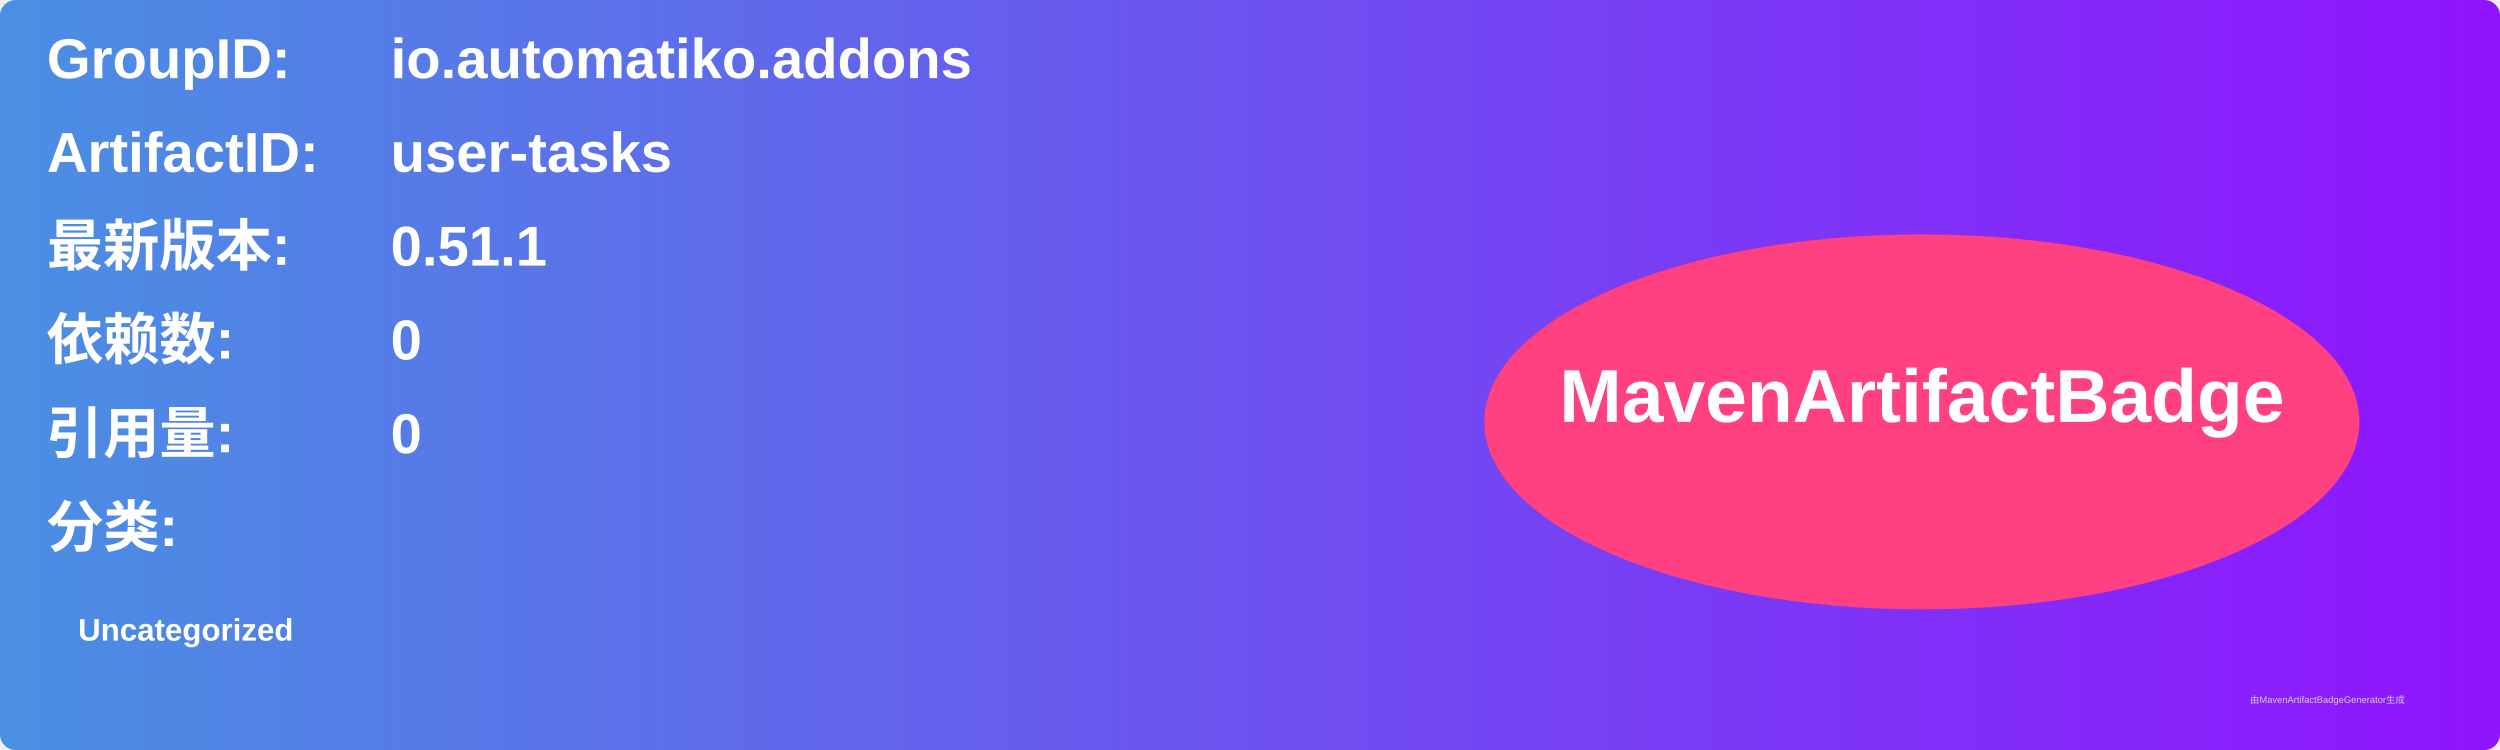
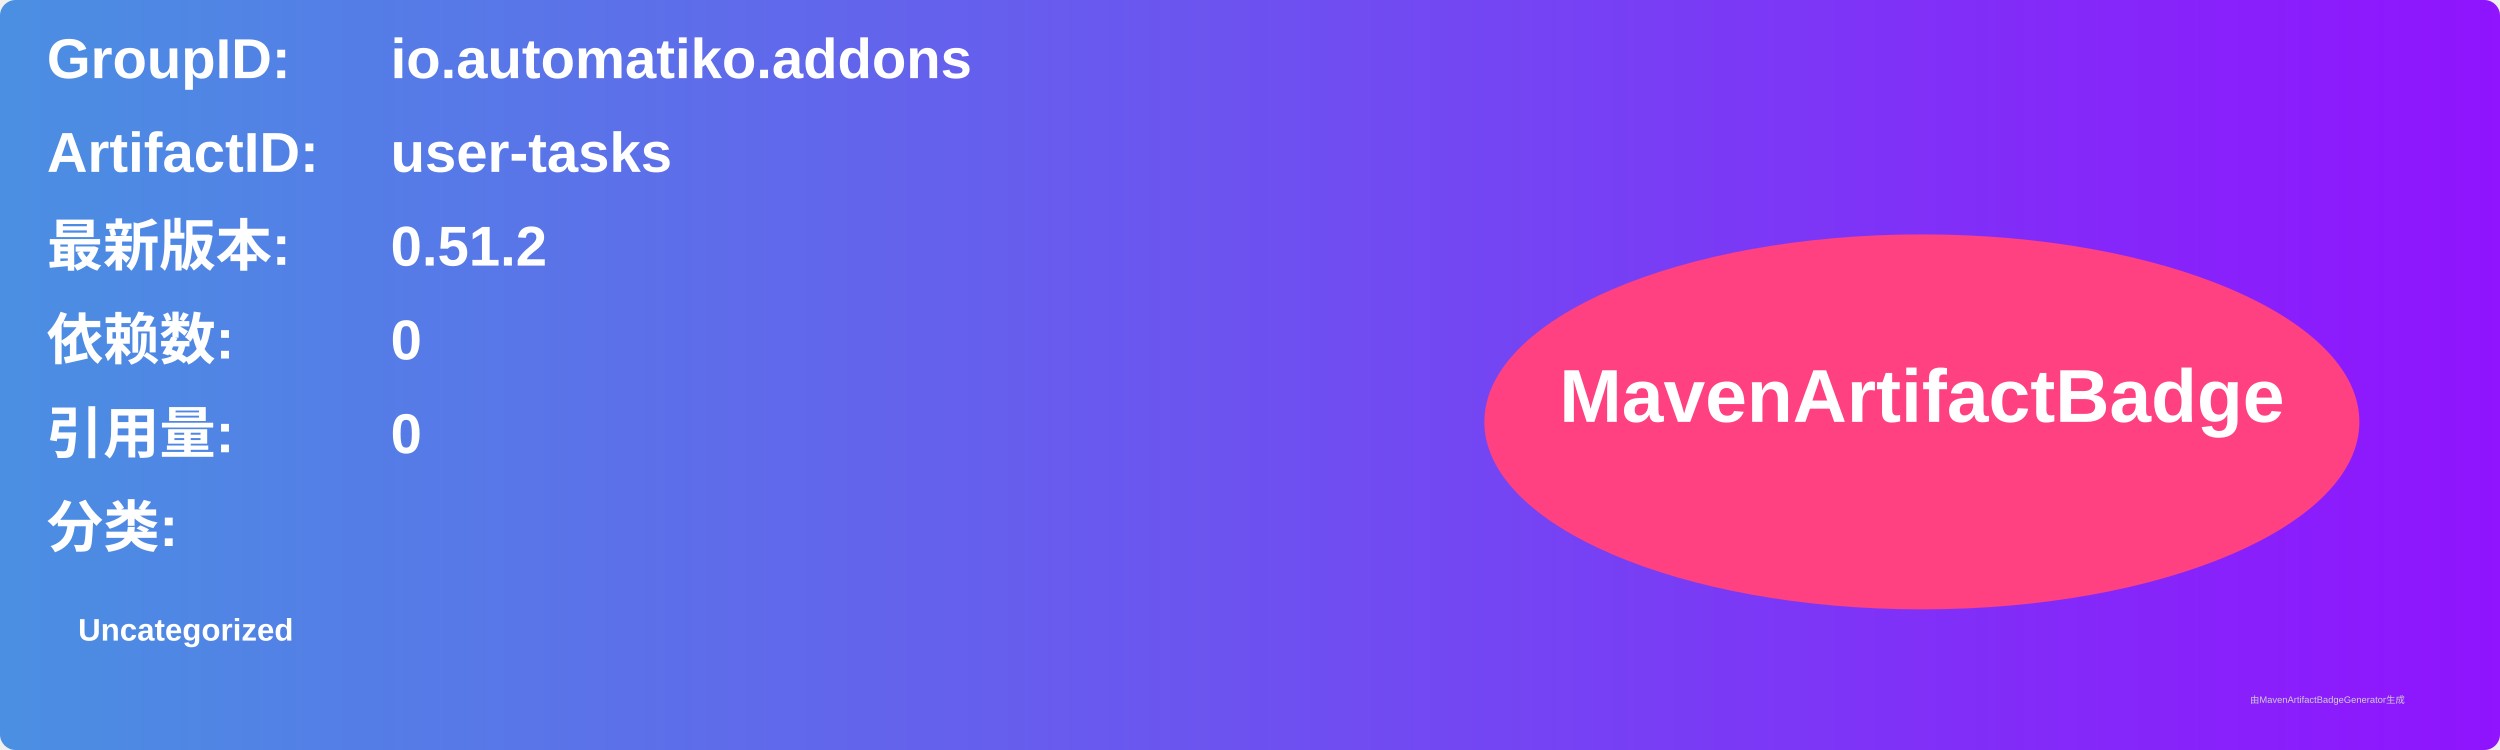
<svg xmlns="http://www.w3.org/2000/svg" width="800" height="240" viewBox="0 0 800 240">
  <linearGradient id="grad" x1="0%" y1="0%" x2="100%" y2="0%">
    <stop offset="0%" stop-color="#4a90e2" />
    <stop offset="100%" stop-color="#9013fe" />
  </linearGradient>
  <rect width="100%" height="100%" rx="5" ry="5" fill="url(#grad)" />
  <g transform="translate(15, 15)">
    <text x="0" y="10" font-family="Arial" font-size="18" fill="white" font-weight="bold" width="260">GroupID:</text>
    <text x="110" y="10" font-family="Arial" font-size="18" fill="white" font-weight="bold" width="460">io.automatiko.addons</text>
    <text x="0" y="40" font-family="Arial" font-size="18" fill="white" font-weight="bold" width="260">ArtifactID:</text>
    <text x="110" y="40" font-family="Arial" font-size="18" fill="white" font-weight="bold" width="460">user-tasks</text>
    <text x="0" y="70" font-family="Arial" font-size="18" fill="white" font-weight="bold">最新版本:</text>
    <text x="110" y="70" font-family="Arial" font-size="18" fill="white" font-weight="bold">
-       <tspan font-weight="bold">0.51.1</tspan>
+       <tspan font-weight="bold">0.51.2</tspan>
    </text>
    <text x="0" y="100" font-family="Arial" font-size="18" fill="white" font-weight="bold">依赖数: </text>
    <text x="110" y="100" font-family="Arial" font-size="18" fill="white">
      <tspan font-weight="bold">0</tspan>
    </text>
    <text x="0" y="130" font-family="Arial" font-size="18" fill="white" font-weight="bold">引用量: </text>
    <text x="110" y="130" font-family="Arial" font-size="18" fill="white">
      <tspan font-weight="bold">0</tspan>
    </text>
    <text x="0" y="160" font-family="Arial" font-size="18" fill="white" font-weight="bold">分类:</text>
    <text x="10" y="190" font-family="Arial" font-size="10" fill="white">
      <tspan font-weight="bold">Uncategorized</tspan>
    </text>
    <ellipse cx="600" cy="120" rx="140" ry="60" fill="#ff4081" />
    <text x="600" y="120" text-anchor="middle" font-family="Arial" font-size="24" fill="white" font-weight="bold">MavenArtifactBadge</text>
  </g>
  <text x="720" y="225" font-family="Arial" font-size="3" fill="#d0d0d0">由MavenArtifactBadgeGenerator生成</text>
</svg>
